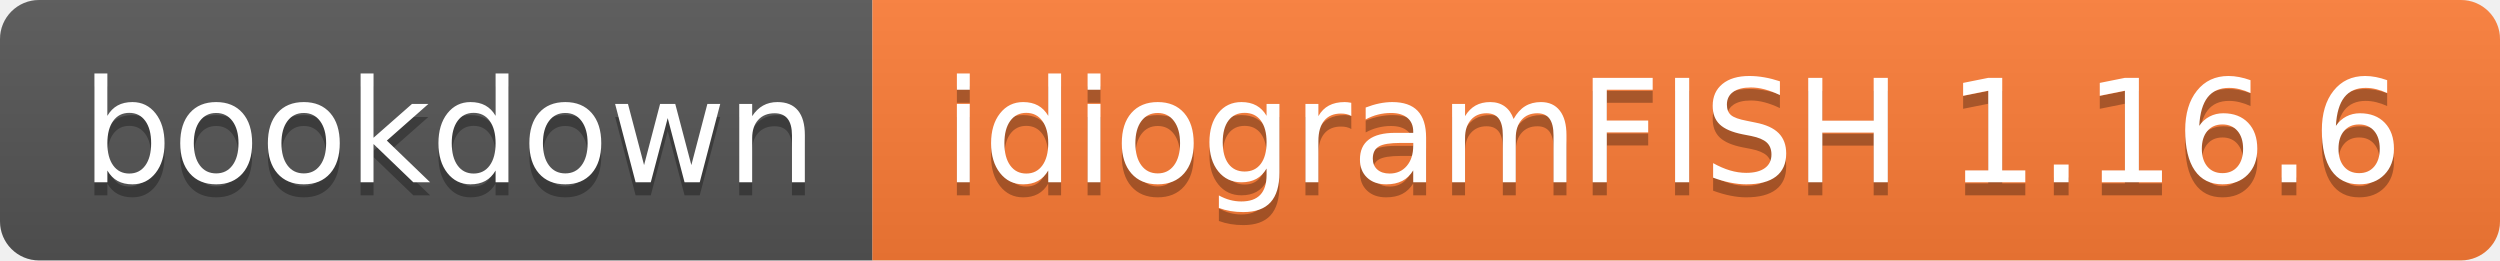
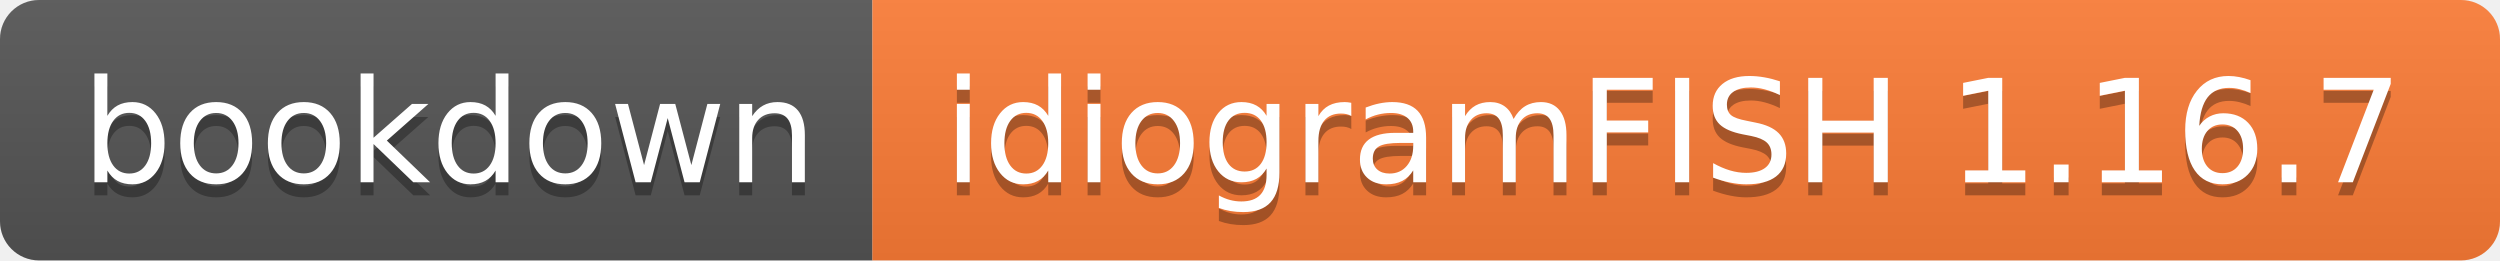
- <svg xmlns="http://www.w3.org/2000/svg" width="192" height="20" role="img" aria-label="bookdown: idiogramFISH 1.16.6">
+ <svg xmlns="http://www.w3.org/2000/svg" width="192" height="20" role="img" aria-label="bookdown: idiogramFISH 1.16.7">
  <linearGradient id="s" x2="0" y2="100%">
    <stop offset="0" stop-color="#bbb" stop-opacity=".1" />
    <stop offset="1" stop-opacity=".1" />
  </linearGradient>
  <clipPath id="r">
    <rect width="192" height="20" rx="3" fill="#fff" />
  </clipPath>
  <g clip-path="url(#r)">
    <rect width="67" height="20" fill="#555" />
    <rect x="67" width="125" height="20" fill="#fe7d37" />
    <rect width="192" height="20" fill="url(#s)" />
  </g>
  <g fill="#fff" text-anchor="middle" font-family="Verdana,Geneva,DejaVu Sans,sans-serif" text-rendering="geometricPrecision" font-size="110">
    <text aria-hidden="true" x="345" y="150" fill="#010101" fill-opacity=".3" transform="scale(.1)" textLength="570">bookdown</text>
    <text x="345" y="140" transform="scale(.1)" fill="#fff" textLength="570">bookdown</text>
-     <text aria-hidden="true" x="1285" y="150" fill="#010101" fill-opacity=".3" transform="scale(.1)" textLength="1150">idiogramFISH 1.16.6</text>
-     <text x="1285" y="140" transform="scale(.1)" fill="#fff" textLength="1150">idiogramFISH 1.16.6</text>
+     <text aria-hidden="true" x="1285" y="150" fill="#010101" fill-opacity=".3" transform="scale(.1)" textLength="1150">idiogramFISH 1.16.7</text>
+     <text x="1285" y="140" transform="scale(.1)" fill="#fff" textLength="1150">idiogramFISH 1.16.7</text>
  </g>
</svg>
